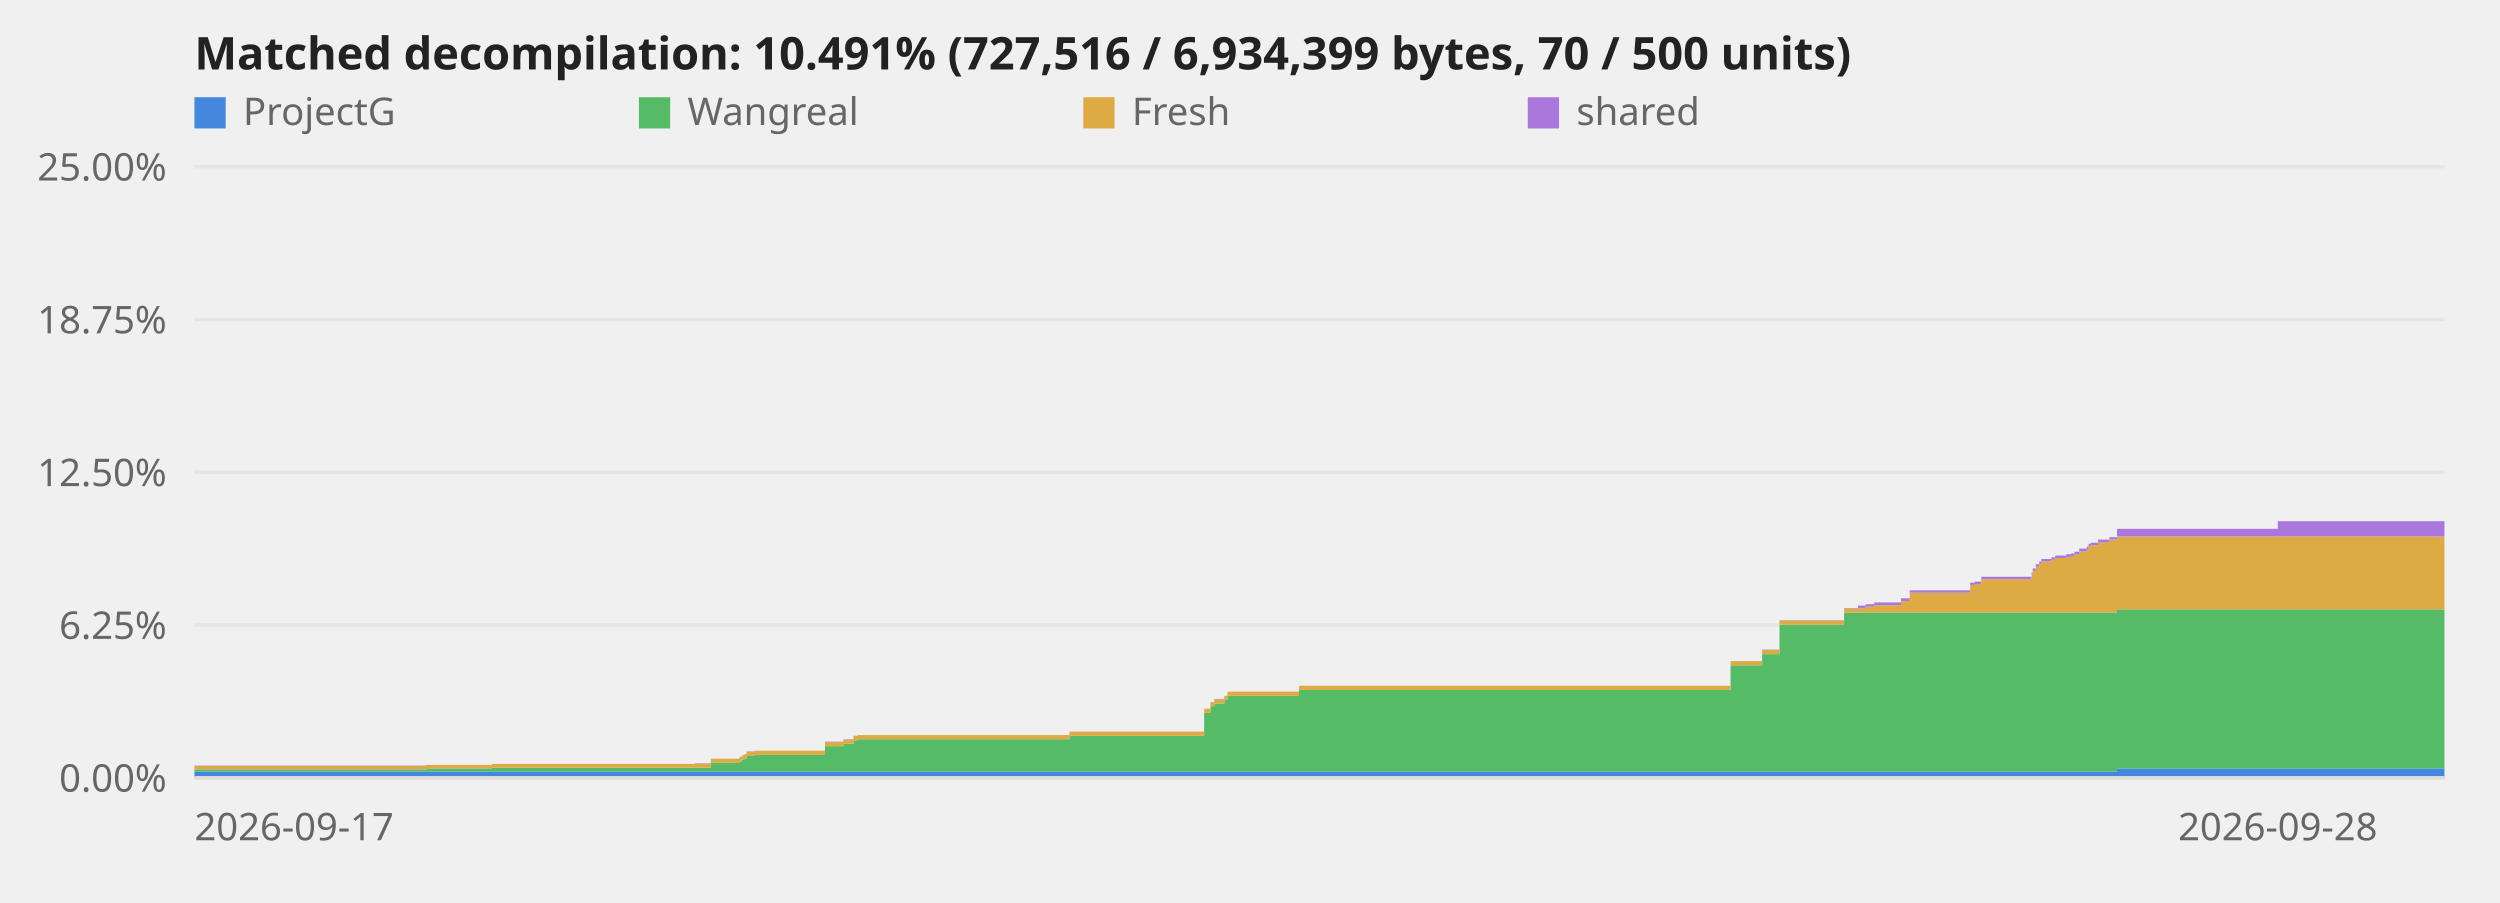
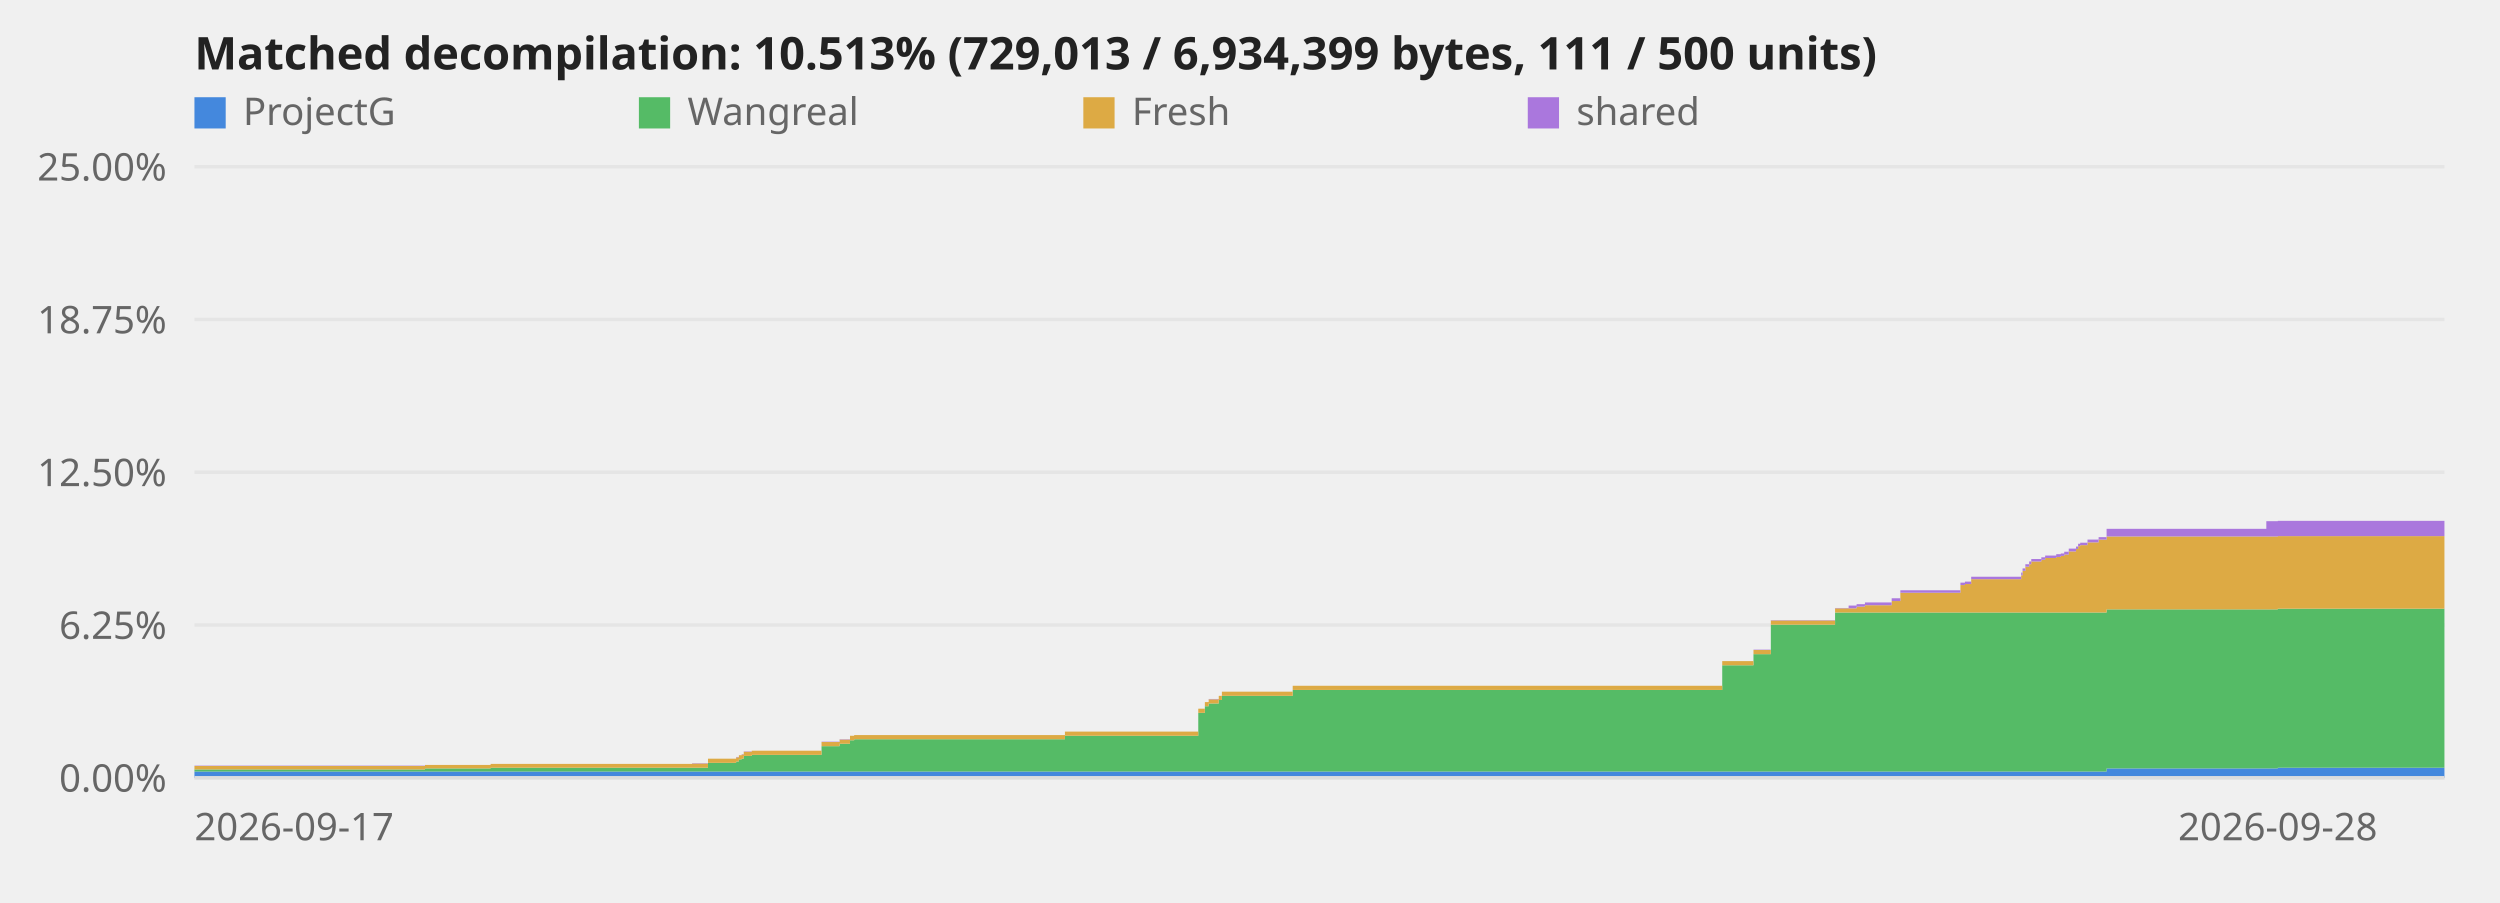
<svg xmlns="http://www.w3.org/2000/svg" viewBox="0 0 720 260" role="img" aria-label="Decompilation progress over time">
  <style>text{font:11px system-ui,sans-serif;fill:#666}.title{font-size:13px;font-weight:600;fill:#222}.axis{stroke:#ddd;stroke-width:1}@media (prefers-color-scheme:dark){svg{background-color:#0d1117}text{fill:#999}.title{fill:#fff}.axis{stroke:#344}}</style>
  <line class="axis" x1="56" y1="224.0" x2="704" y2="224.0" opacity="0.6" />
  <text x="48" y="228.0" text-anchor="end">0.00%</text>
  <line class="axis" x1="56" y1="180.0" x2="704" y2="180.0" opacity="0.6" />
  <text x="48" y="184.0" text-anchor="end">6.25%</text>
  <line class="axis" x1="56" y1="136.0" x2="704" y2="136.0" opacity="0.6" />
  <text x="48" y="140.0" text-anchor="end">12.50%</text>
  <line class="axis" x1="56" y1="92.0" x2="704" y2="92.0" opacity="0.6" />
  <text x="48" y="96.0" text-anchor="end">18.75%</text>
  <line class="axis" x1="56" y1="48.0" x2="704" y2="48.0" opacity="0.6" />
  <text x="48" y="52.0" text-anchor="end">25.00%</text>
-   <polygon points="56.0,222.2 122.8,222.2 122.8,222.2 122.8,222.2 122.8,222.2 141.7,222.2 141.7,222.2 200.1,222.2 200.1,222.2 204.7,222.2 204.7,222.2 212.9,222.2 212.9,222.2 213.6,222.2 213.6,222.2 214.4,222.2 214.4,222.2 215.0,222.2 215.0,222.2 217.4,222.2 217.4,222.2 237.6,222.2 237.6,222.2 242.9,222.2 242.9,222.2 245.8,222.2 245.8,222.2 247.0,222.2 247.0,222.2 308.0,222.2 308.0,222.2 346.8,222.2 346.8,222.2 348.6,222.2 348.6,222.2 349.7,222.2 349.7,222.2 352.6,222.2 352.6,222.2 353.5,222.2 353.5,222.2 374.1,222.2 374.1,222.2 498.4,222.2 498.4,222.2 507.5,222.2 507.5,222.2 512.5,222.2 512.5,222.2 531.1,222.2 531.1,222.2 535.1,222.2 535.1,222.2 537.3,222.2 537.3,222.2 539.8,222.2 539.8,222.2 547.5,222.2 547.5,222.2 550.0,222.2 550.0,222.2 567.4,222.2 567.4,222.2 568.7,222.2 568.7,222.2 570.6,222.2 570.6,222.2 585.1,222.2 585.1,222.2 585.4,222.2 585.4,222.2 586.3,222.2 586.3,222.2 587.3,222.2 587.3,222.2 587.9,222.2 587.9,222.2 590.8,222.2 590.8,222.2 591.9,222.2 591.9,222.2 595.1,222.2 595.1,222.2 596.5,222.2 596.5,222.2 597.5,222.2 597.5,222.2 598.8,222.2 598.8,222.2 601.0,222.2 601.0,222.2 601.5,222.2 601.5,222.2 602.1,222.2 602.1,222.2 604.2,222.2 604.2,222.2 607.5,222.2 607.5,222.2 609.7,222.2 609.7,221.3 656.0,221.3 656.0,221.3 704.0,221.3 704.0,224.0 656.0,224.0 656.0,224.0 609.7,224.0 609.7,224.0 607.5,224.0 607.5,224.0 604.2,224.0 604.2,224.0 602.1,224.0 602.1,224.0 601.5,224.0 601.5,224.0 601.0,224.0 601.0,224.0 598.8,224.0 598.8,224.0 597.5,224.0 597.5,224.0 596.5,224.0 596.5,224.0 595.1,224.0 595.1,224.0 591.9,224.0 591.9,224.0 590.8,224.0 590.8,224.0 587.9,224.0 587.9,224.0 587.3,224.0 587.3,224.0 586.3,224.0 586.3,224.0 585.4,224.0 585.4,224.0 585.1,224.0 585.1,224.0 570.6,224.0 570.6,224.0 568.7,224.0 568.7,224.0 567.4,224.0 567.4,224.0 550.0,224.0 550.0,224.0 547.5,224.0 547.5,224.0 539.8,224.0 539.8,224.0 537.3,224.0 537.3,224.0 535.1,224.0 535.1,224.0 531.1,224.0 531.1,224.0 512.5,224.0 512.5,224.0 507.5,224.0 507.5,224.0 498.4,224.0 498.4,224.0 374.1,224.0 374.1,224.0 353.5,224.0 353.5,224.0 352.6,224.0 352.6,224.0 349.7,224.0 349.7,224.0 348.6,224.0 348.6,224.0 346.8,224.0 346.8,224.0 308.0,224.0 308.0,224.0 247.0,224.0 247.0,224.0 245.8,224.0 245.8,224.0 242.9,224.0 242.9,224.0 237.6,224.0 237.6,224.0 217.4,224.0 217.4,224.0 215.0,224.0 215.0,224.0 214.4,224.0 214.4,224.0 213.6,224.0 213.6,224.0 212.9,224.0 212.9,224.0 204.7,224.0 204.7,224.0 200.1,224.0 200.1,224.0 141.7,224.0 141.7,224.0 122.8,224.0 122.8,224.0 122.8,224.0 122.8,224.0 56.0,224.0" fill="#48d" />
-   <polygon points="56.0,221.6 122.8,221.6 122.8,221.3 122.8,221.3 122.8,221.3 141.7,221.3 141.7,221.1 200.1,221.1 200.1,221.1 204.7,221.1 204.7,219.7 212.9,219.7 212.9,219.3 213.6,219.3 213.6,218.7 214.4,218.7 214.4,218.5 215.0,218.5 215.0,217.7 217.4,217.7 217.4,217.4 237.6,217.4 237.6,214.9 242.9,214.9 242.9,214.2 245.8,214.2 245.8,213.2 247.0,213.2 247.0,212.9 308.0,212.9 308.0,211.9 346.8,211.9 346.8,205.3 348.6,205.3 348.6,203.4 349.7,203.4 349.7,202.6 352.6,202.6 352.6,201.6 353.5,201.6 353.5,200.4 374.1,200.4 374.1,198.7 498.4,198.7 498.4,191.6 507.5,191.6 507.5,188.4 512.5,188.4 512.5,179.9 531.1,179.9 531.1,176.4 535.1,176.4 535.1,176.4 537.3,176.4 537.3,176.4 539.8,176.4 539.8,176.4 547.5,176.4 547.5,176.4 550.0,176.4 550.0,176.4 567.4,176.4 567.4,176.4 568.7,176.4 568.7,176.4 570.6,176.4 570.6,176.4 585.1,176.4 585.1,176.4 585.4,176.4 585.4,176.4 586.3,176.4 586.3,176.4 587.3,176.4 587.3,176.4 587.9,176.4 587.9,176.4 590.8,176.4 590.8,176.4 591.9,176.4 591.9,176.4 595.1,176.4 595.1,176.4 596.5,176.4 596.5,176.4 597.5,176.4 597.5,176.4 598.8,176.4 598.8,176.4 601.0,176.4 601.0,176.4 601.5,176.4 601.5,176.4 602.1,176.4 602.1,176.4 604.2,176.4 604.2,176.4 607.5,176.4 607.5,176.4 609.7,176.4 609.7,175.5 656.0,175.5 656.0,175.5 704.0,175.5 704.0,221.3 656.0,221.3 656.0,221.3 609.7,221.3 609.7,222.2 607.5,222.2 607.5,222.2 604.2,222.2 604.2,222.2 602.1,222.2 602.1,222.2 601.5,222.2 601.5,222.2 601.0,222.2 601.0,222.2 598.8,222.2 598.8,222.2 597.5,222.2 597.5,222.2 596.5,222.2 596.5,222.2 595.1,222.2 595.1,222.2 591.9,222.2 591.9,222.2 590.8,222.2 590.8,222.2 587.9,222.2 587.9,222.2 587.3,222.2 587.3,222.2 586.3,222.2 586.3,222.2 585.4,222.2 585.4,222.2 585.1,222.2 585.1,222.2 570.6,222.2 570.6,222.2 568.7,222.2 568.7,222.2 567.4,222.2 567.4,222.2 550.0,222.2 550.0,222.2 547.5,222.2 547.5,222.2 539.8,222.2 539.8,222.2 537.3,222.2 537.3,222.2 535.1,222.2 535.1,222.2 531.1,222.2 531.1,222.2 512.5,222.2 512.5,222.2 507.5,222.2 507.5,222.2 498.4,222.2 498.4,222.2 374.1,222.2 374.1,222.2 353.5,222.2 353.5,222.2 352.6,222.2 352.6,222.2 349.7,222.2 349.7,222.2 348.6,222.2 348.6,222.2 346.8,222.2 346.8,222.2 308.0,222.2 308.0,222.2 247.0,222.2 247.0,222.2 245.8,222.2 245.8,222.2 242.9,222.2 242.9,222.2 237.6,222.2 237.6,222.2 217.4,222.2 217.4,222.2 215.0,222.2 215.0,222.2 214.4,222.2 214.4,222.2 213.6,222.2 213.6,222.2 212.9,222.2 212.9,222.2 204.7,222.2 204.7,222.2 200.1,222.2 200.1,222.2 141.7,222.2 141.7,222.2 122.8,222.2 122.8,222.2 122.8,222.2 122.8,222.2 56.0,222.2" fill="#5b6" />
-   <polygon points="56.0,220.6 122.8,220.6 122.8,220.3 122.8,220.3 122.8,220.3 141.7,220.3 141.7,220.0 200.1,220.0 200.1,219.9 204.7,219.9 204.7,218.5 212.9,218.5 212.9,218.1 213.6,218.1 213.6,217.5 214.4,217.5 214.4,217.3 215.0,217.3 215.0,216.5 217.4,216.5 217.4,216.2 237.6,216.2 237.6,213.7 242.9,213.7 242.9,213.0 245.8,213.0 245.8,211.9 247.0,211.9 247.0,211.7 308.0,211.7 308.0,210.7 346.8,210.7 346.8,204.1 348.6,204.1 348.6,202.2 349.7,202.2 349.7,201.4 352.6,201.4 352.6,200.4 353.5,200.4 353.5,199.2 374.1,199.2 374.1,197.5 498.4,197.5 498.4,190.4 507.5,190.4 507.5,187.2 512.5,187.2 512.5,178.7 531.1,178.7 531.1,175.2 535.1,175.2 535.1,175.2 537.3,175.2 537.3,174.7 539.8,174.7 539.8,174.3 547.5,174.3 547.5,173.1 550.0,173.1 550.0,170.7 567.4,170.7 567.4,168.5 568.7,168.5 568.7,168.2 570.6,168.2 570.6,166.8 585.1,166.8 585.1,165.7 585.4,165.7 585.4,164.4 586.3,164.4 586.3,163.2 587.3,163.2 587.3,162.5 587.9,162.5 587.9,161.7 590.8,161.7 590.8,161.2 591.9,161.2 591.9,160.7 595.1,160.7 595.1,160.4 596.5,160.4 596.5,160.1 597.5,160.1 597.5,159.7 598.8,159.7 598.8,158.8 601.0,158.8 601.0,158.1 601.5,158.1 601.5,157.3 602.1,157.3 602.1,157.0 604.2,157.0 604.2,156.2 607.5,156.2 607.5,155.4 609.7,155.4 609.7,154.5 656.0,154.5 656.0,154.5 704.0,154.5 704.0,175.5 656.0,175.5 656.0,175.5 609.7,175.5 609.7,176.4 607.5,176.4 607.5,176.4 604.2,176.4 604.2,176.4 602.1,176.4 602.1,176.4 601.5,176.4 601.5,176.4 601.0,176.4 601.0,176.4 598.8,176.4 598.8,176.4 597.5,176.4 597.5,176.4 596.5,176.4 596.5,176.4 595.1,176.4 595.1,176.4 591.9,176.4 591.9,176.4 590.8,176.4 590.8,176.4 587.9,176.4 587.9,176.4 587.3,176.4 587.3,176.4 586.3,176.4 586.3,176.4 585.4,176.4 585.4,176.4 585.1,176.4 585.1,176.4 570.6,176.4 570.6,176.4 568.7,176.4 568.7,176.4 567.4,176.4 567.4,176.4 550.0,176.4 550.0,176.4 547.5,176.4 547.5,176.4 539.8,176.4 539.8,176.4 537.3,176.4 537.3,176.4 535.1,176.4 535.1,176.4 531.1,176.4 531.1,179.9 512.5,179.9 512.5,188.4 507.5,188.4 507.5,191.6 498.4,191.6 498.4,198.7 374.1,198.7 374.1,200.4 353.5,200.4 353.5,201.6 352.6,201.6 352.6,202.6 349.7,202.6 349.7,203.4 348.6,203.4 348.6,205.3 346.8,205.3 346.8,211.9 308.0,211.9 308.0,212.9 247.0,212.9 247.0,213.2 245.8,213.2 245.8,214.2 242.9,214.2 242.9,214.9 237.6,214.9 237.6,217.4 217.4,217.4 217.4,217.7 215.0,217.7 215.0,218.5 214.4,218.5 214.4,218.7 213.6,218.7 213.6,219.3 212.9,219.3 212.9,219.7 204.7,219.7 204.7,221.1 200.1,221.1 200.1,221.1 141.7,221.1 141.7,221.3 122.8,221.3 122.8,221.3 122.8,221.3 122.8,221.6 56.0,221.6" fill="#da4" />
-   <polygon points="56.0,220.5 122.8,220.5 122.8,220.3 122.8,220.3 122.8,220.3 141.7,220.3 141.7,220.0 200.1,220.0 200.1,219.8 204.7,219.8 204.7,218.5 212.9,218.5 212.9,218.0 213.6,218.0 213.6,217.5 214.4,217.5 214.4,217.2 215.0,217.2 215.0,216.4 217.4,216.4 217.4,216.2 237.6,216.2 237.6,213.6 242.9,213.6 242.9,212.9 245.8,212.9 245.8,211.9 247.0,211.9 247.0,211.7 308.0,211.7 308.0,210.7 346.8,210.7 346.8,204.1 348.6,204.1 348.6,202.2 349.7,202.2 349.7,201.3 352.6,201.3 352.6,200.4 353.5,200.4 353.5,199.2 374.1,199.2 374.1,197.5 498.4,197.5 498.4,190.4 507.5,190.4 507.5,187.1 512.5,187.1 512.5,178.6 531.1,178.6 531.1,175.1 535.1,175.1 535.1,174.4 537.3,174.4 537.3,174.0 539.8,174.0 539.8,173.5 547.5,173.5 547.5,172.3 550.0,172.3 550.0,170.0 567.4,170.0 567.4,167.8 568.7,167.8 568.7,167.5 570.6,167.5 570.6,166.1 585.1,166.1 585.1,164.9 585.4,164.9 585.4,163.7 586.3,163.7 586.3,162.5 587.3,162.5 587.3,161.7 587.9,161.7 587.9,161.0 590.8,161.0 590.8,160.5 591.9,160.5 591.9,160.0 595.1,160.0 595.1,159.6 596.5,159.6 596.5,159.4 597.5,159.4 597.5,158.9 598.8,158.9 598.8,158.0 601.0,158.0 601.0,157.4 601.5,157.4 601.5,156.6 602.1,156.6 602.1,156.3 604.2,156.3 604.2,155.4 607.5,155.4 607.5,154.7 609.7,154.7 609.7,152.3 656.0,152.3 656.0,150.1 704.0,150.1 704.0,154.5 656.0,154.5 656.0,154.5 609.7,154.5 609.7,155.4 607.5,155.4 607.5,156.2 604.2,156.2 604.2,157.0 602.1,157.0 602.1,157.3 601.5,157.3 601.5,158.1 601.0,158.1 601.0,158.8 598.8,158.8 598.8,159.7 597.5,159.7 597.5,160.1 596.5,160.1 596.5,160.4 595.1,160.4 595.1,160.7 591.9,160.7 591.9,161.2 590.8,161.2 590.8,161.7 587.9,161.7 587.9,162.5 587.3,162.5 587.3,163.2 586.3,163.2 586.3,164.4 585.4,164.4 585.4,165.7 585.1,165.7 585.1,166.8 570.6,166.8 570.6,168.2 568.7,168.2 568.7,168.5 567.4,168.5 567.4,170.7 550.0,170.7 550.0,173.1 547.5,173.1 547.5,174.3 539.8,174.3 539.8,174.7 537.3,174.7 537.3,175.2 535.1,175.2 535.1,175.2 531.1,175.2 531.1,178.7 512.5,178.7 512.5,187.2 507.5,187.2 507.5,190.4 498.4,190.4 498.4,197.5 374.1,197.5 374.1,199.2 353.5,199.2 353.5,200.4 352.6,200.4 352.6,201.4 349.7,201.4 349.7,202.2 348.6,202.2 348.6,204.1 346.8,204.1 346.8,210.7 308.0,210.7 308.0,211.7 247.0,211.7 247.0,211.9 245.8,211.9 245.8,213.0 242.9,213.0 242.9,213.7 237.6,213.7 237.6,216.2 217.4,216.2 217.4,216.5 215.0,216.5 215.0,217.3 214.4,217.3 214.4,217.5 213.6,217.5 213.6,218.1 212.9,218.1 212.9,218.5 204.7,218.5 204.7,219.9 200.1,219.9 200.1,220.0 141.7,220.0 141.7,220.3 122.8,220.3 122.8,220.3 122.8,220.3 122.8,220.6 56.0,220.6" fill="#a7d" />
+   <polygon points="56.0,222.2 122.4,222.2 122.4,222.2 122.4,222.2 122.4,222.2 141.3,222.2 141.3,222.2 199.3,222.2 199.3,222.2 203.9,222.2 203.9,222.2 212.0,222.2 212.0,222.2 212.8,222.2 212.8,222.2 213.6,222.2 213.6,222.2 214.2,222.2 214.2,222.2 216.5,222.2 216.5,222.2 236.6,222.2 236.6,222.2 241.8,222.2 241.8,222.2 244.8,222.2 244.8,222.2 246.0,222.2 246.0,222.2 306.7,222.2 306.7,222.2 345.1,222.2 345.1,222.2 347.0,222.2 347.0,222.2 348.1,222.2 348.1,222.2 351.0,222.2 351.0,222.2 351.9,222.2 351.9,222.2 372.3,222.2 372.3,222.2 496.0,222.2 496.0,222.2 505.0,222.2 505.0,222.2 510.0,222.2 510.0,222.2 528.5,222.2 528.5,222.2 532.4,222.2 532.4,222.2 534.7,222.2 534.7,222.2 537.1,222.2 537.1,222.2 544.8,222.2 544.8,222.2 547.3,222.2 547.3,222.2 564.6,222.2 564.6,222.2 565.9,222.2 565.9,222.2 567.7,222.2 567.7,222.2 582.1,222.2 582.1,222.2 582.5,222.2 582.5,222.2 583.3,222.2 583.3,222.2 584.4,222.2 584.4,222.2 585.0,222.2 585.0,222.2 587.9,222.2 587.9,222.2 589.0,222.2 589.0,222.2 592.2,222.2 592.2,222.2 593.5,222.2 593.5,222.2 594.5,222.2 594.5,222.2 595.8,222.2 595.8,222.2 597.9,222.2 597.9,222.2 598.5,222.2 598.5,222.2 599.1,222.2 599.1,222.2 601.2,222.2 601.2,222.2 604.4,222.2 604.4,222.2 606.7,222.2 606.7,221.3 652.7,221.3 652.7,221.3 656.0,221.3 656.0,221.1 704.0,221.1 704.0,224.0 656.0,224.0 656.0,224.0 652.7,224.0 652.7,224.0 606.7,224.0 606.7,224.0 604.4,224.0 604.4,224.0 601.2,224.0 601.2,224.0 599.1,224.0 599.1,224.0 598.5,224.0 598.5,224.0 597.9,224.0 597.9,224.0 595.8,224.0 595.8,224.0 594.5,224.0 594.5,224.0 593.5,224.0 593.5,224.0 592.2,224.0 592.2,224.0 589.0,224.0 589.0,224.0 587.9,224.0 587.9,224.0 585.0,224.0 585.0,224.0 584.4,224.0 584.4,224.0 583.3,224.0 583.3,224.0 582.5,224.0 582.5,224.0 582.1,224.0 582.1,224.0 567.7,224.0 567.7,224.0 565.9,224.0 565.9,224.0 564.6,224.0 564.6,224.0 547.3,224.0 547.3,224.0 544.8,224.0 544.8,224.0 537.1,224.0 537.1,224.0 534.7,224.0 534.7,224.0 532.4,224.0 532.4,224.0 528.5,224.0 528.5,224.0 510.0,224.0 510.0,224.0 505.0,224.0 505.0,224.0 496.0,224.0 496.0,224.0 372.3,224.0 372.3,224.0 351.9,224.0 351.9,224.0 351.0,224.0 351.0,224.0 348.1,224.0 348.1,224.0 347.0,224.0 347.0,224.0 345.1,224.0 345.1,224.0 306.7,224.0 306.7,224.0 246.0,224.0 246.0,224.0 244.8,224.0 244.8,224.0 241.8,224.0 241.8,224.0 236.6,224.0 236.6,224.0 216.5,224.0 216.5,224.0 214.2,224.0 214.2,224.0 213.6,224.0 213.6,224.0 212.8,224.0 212.8,224.0 212.0,224.0 212.0,224.0 203.9,224.0 203.9,224.0 199.3,224.0 199.3,224.0 141.3,224.0 141.3,224.0 122.4,224.0 122.4,224.0 122.4,224.0 122.4,224.0 56.0,224.0" fill="#48d" />
+   <polygon points="56.0,221.6 122.4,221.6 122.4,221.3 122.4,221.3 122.4,221.3 141.3,221.3 141.3,221.1 199.3,221.1 199.3,221.1 203.9,221.1 203.9,219.7 212.0,219.7 212.0,219.3 212.8,219.3 212.8,218.7 213.6,218.7 213.6,218.5 214.2,218.5 214.2,217.7 216.5,217.7 216.5,217.4 236.6,217.4 236.6,214.9 241.8,214.9 241.8,214.2 244.8,214.2 244.8,213.2 246.0,213.2 246.0,212.9 306.7,212.9 306.7,211.9 345.1,211.9 345.1,205.3 347.0,205.3 347.0,203.4 348.1,203.4 348.1,202.6 351.0,202.6 351.0,201.6 351.9,201.6 351.9,200.4 372.3,200.4 372.3,198.7 496.0,198.7 496.0,191.6 505.0,191.6 505.0,188.4 510.0,188.4 510.0,179.9 528.5,179.9 528.5,176.4 532.4,176.4 532.4,176.4 534.7,176.4 534.7,176.4 537.1,176.4 537.1,176.4 544.8,176.4 544.8,176.4 547.3,176.4 547.3,176.4 564.6,176.4 564.6,176.4 565.9,176.4 565.9,176.4 567.7,176.4 567.7,176.4 582.1,176.4 582.1,176.4 582.5,176.4 582.5,176.4 583.3,176.4 583.3,176.4 584.4,176.4 584.4,176.4 585.0,176.4 585.0,176.4 587.9,176.4 587.9,176.4 589.0,176.4 589.0,176.4 592.2,176.4 592.2,176.4 593.5,176.4 593.5,176.4 594.5,176.4 594.5,176.4 595.8,176.4 595.8,176.4 597.9,176.4 597.9,176.4 598.5,176.4 598.5,176.4 599.1,176.4 599.1,176.4 601.2,176.4 601.2,176.4 604.4,176.4 604.4,176.4 606.7,176.4 606.7,175.5 652.7,175.5 652.7,175.5 656.0,175.5 656.0,175.3 704.0,175.3 704.0,221.1 656.0,221.1 656.0,221.3 652.7,221.3 652.7,221.3 606.7,221.3 606.7,222.2 604.4,222.2 604.4,222.2 601.2,222.2 601.2,222.2 599.1,222.2 599.1,222.2 598.5,222.2 598.5,222.2 597.9,222.2 597.9,222.2 595.8,222.2 595.8,222.2 594.5,222.2 594.5,222.2 593.5,222.2 593.5,222.2 592.2,222.2 592.2,222.2 589.0,222.2 589.0,222.2 587.9,222.2 587.9,222.2 585.0,222.2 585.0,222.2 584.4,222.2 584.4,222.2 583.3,222.2 583.3,222.2 582.5,222.2 582.5,222.2 582.1,222.2 582.1,222.2 567.7,222.2 567.7,222.2 565.9,222.2 565.9,222.2 564.6,222.2 564.6,222.2 547.3,222.2 547.3,222.2 544.8,222.2 544.8,222.2 537.1,222.2 537.1,222.2 534.7,222.2 534.7,222.2 532.4,222.2 532.4,222.2 528.5,222.2 528.5,222.2 510.0,222.2 510.0,222.2 505.0,222.2 505.0,222.2 496.0,222.2 496.0,222.2 372.3,222.2 372.3,222.2 351.9,222.2 351.9,222.2 351.0,222.2 351.0,222.2 348.1,222.2 348.1,222.2 347.0,222.2 347.0,222.2 345.1,222.2 345.1,222.2 306.7,222.2 306.7,222.2 246.0,222.2 246.0,222.2 244.8,222.2 244.8,222.2 241.8,222.2 241.8,222.2 236.6,222.2 236.6,222.2 216.5,222.2 216.5,222.2 214.2,222.2 214.2,222.2 213.6,222.2 213.6,222.2 212.8,222.2 212.8,222.2 212.0,222.2 212.0,222.2 203.9,222.2 203.9,222.2 199.3,222.2 199.3,222.2 141.3,222.2 141.3,222.2 122.4,222.2 122.4,222.2 122.4,222.2 122.4,222.2 56.0,222.2" fill="#5b6" />
+   <polygon points="56.0,220.6 122.4,220.6 122.4,220.3 122.4,220.3 122.4,220.3 141.3,220.3 141.3,220.0 199.3,220.0 199.3,219.9 203.9,219.9 203.9,218.5 212.0,218.5 212.0,218.1 212.8,218.1 212.8,217.5 213.6,217.5 213.6,217.3 214.2,217.3 214.2,216.5 216.5,216.5 216.5,216.2 236.6,216.2 236.6,213.7 241.8,213.7 241.8,213.0 244.8,213.0 244.8,211.9 246.0,211.9 246.0,211.7 306.7,211.7 306.7,210.7 345.1,210.7 345.1,204.1 347.0,204.1 347.0,202.2 348.1,202.2 348.1,201.4 351.0,201.4 351.0,200.4 351.9,200.4 351.9,199.2 372.3,199.2 372.3,197.5 496.0,197.5 496.0,190.4 505.0,190.4 505.0,187.2 510.0,187.2 510.0,178.7 528.5,178.7 528.5,175.2 532.4,175.2 532.4,175.2 534.7,175.2 534.7,174.7 537.1,174.7 537.1,174.3 544.8,174.3 544.8,173.1 547.3,173.1 547.3,170.7 564.6,170.7 564.6,168.5 565.9,168.5 565.9,168.2 567.7,168.2 567.7,166.8 582.1,166.8 582.1,165.7 582.5,165.7 582.5,164.4 583.3,164.4 583.3,163.2 584.4,163.2 584.4,162.5 585.0,162.5 585.0,161.7 587.9,161.7 587.9,161.2 589.0,161.2 589.0,160.7 592.2,160.7 592.2,160.4 593.5,160.4 593.5,160.1 594.5,160.1 594.5,159.7 595.8,159.7 595.8,158.8 597.9,158.8 597.9,158.1 598.5,158.1 598.5,157.3 599.1,157.3 599.1,157.0 601.2,157.0 601.2,156.2 604.4,156.2 604.4,155.4 606.7,155.4 606.7,154.5 652.7,154.5 652.7,154.5 656.0,154.5 656.0,154.4 704.0,154.4 704.0,175.3 656.0,175.3 656.0,175.5 652.7,175.5 652.7,175.5 606.7,175.5 606.7,176.4 604.4,176.4 604.4,176.4 601.2,176.4 601.2,176.4 599.1,176.4 599.1,176.4 598.5,176.4 598.5,176.4 597.9,176.4 597.9,176.4 595.8,176.4 595.8,176.4 594.5,176.4 594.5,176.4 593.5,176.4 593.5,176.4 592.2,176.4 592.2,176.4 589.0,176.4 589.0,176.4 587.9,176.4 587.9,176.4 585.0,176.4 585.0,176.4 584.4,176.4 584.4,176.4 583.3,176.4 583.3,176.4 582.5,176.4 582.5,176.4 582.1,176.4 582.1,176.4 567.7,176.4 567.7,176.4 565.9,176.4 565.9,176.4 564.6,176.4 564.6,176.4 547.3,176.4 547.3,176.4 544.8,176.4 544.8,176.4 537.1,176.4 537.1,176.4 534.7,176.4 534.7,176.4 532.4,176.4 532.4,176.4 528.5,176.4 528.5,179.9 510.0,179.9 510.0,188.4 505.0,188.4 505.0,191.6 496.0,191.6 496.0,198.7 372.3,198.7 372.3,200.4 351.9,200.4 351.9,201.6 351.0,201.6 351.0,202.6 348.1,202.6 348.1,203.4 347.0,203.4 347.0,205.3 345.1,205.3 345.1,211.9 306.7,211.9 306.7,212.9 246.0,212.9 246.0,213.2 244.8,213.2 244.8,214.2 241.8,214.2 241.8,214.9 236.6,214.9 236.6,217.4 216.5,217.4 216.5,217.7 214.2,217.7 214.2,218.5 213.6,218.5 213.6,218.7 212.8,218.7 212.8,219.3 212.0,219.3 212.0,219.7 203.9,219.7 203.9,221.1 199.3,221.1 199.3,221.1 141.3,221.1 141.3,221.3 122.4,221.3 122.4,221.3 122.4,221.3 122.4,221.6 56.0,221.6" fill="#da4" />
+   <polygon points="56.0,220.5 122.4,220.5 122.4,220.3 122.4,220.3 122.4,220.3 141.3,220.3 141.3,220.0 199.3,220.0 199.3,219.8 203.9,219.8 203.9,218.5 212.0,218.5 212.0,218.0 212.8,218.0 212.8,217.5 213.6,217.5 213.6,217.2 214.2,217.2 214.2,216.4 216.5,216.4 216.5,216.2 236.6,216.2 236.6,213.6 241.8,213.6 241.8,212.9 244.8,212.9 244.8,211.9 246.0,211.9 246.0,211.7 306.7,211.7 306.7,210.7 345.1,210.7 345.1,204.1 347.0,204.1 347.0,202.2 348.1,202.2 348.1,201.3 351.0,201.3 351.0,200.4 351.9,200.4 351.9,199.2 372.3,199.2 372.3,197.5 496.0,197.5 496.0,190.4 505.0,190.4 505.0,187.1 510.0,187.1 510.0,178.6 528.5,178.6 528.5,175.1 532.4,175.1 532.4,174.4 534.7,174.4 534.7,174.0 537.1,174.0 537.1,173.5 544.8,173.5 544.8,172.3 547.3,172.3 547.3,170.0 564.6,170.0 564.6,167.8 565.9,167.8 565.9,167.5 567.7,167.5 567.7,166.1 582.1,166.1 582.1,164.9 582.5,164.9 582.5,163.7 583.3,163.7 583.3,162.5 584.4,162.5 584.4,161.7 585.0,161.7 585.0,161.0 587.9,161.0 587.9,160.5 589.0,160.5 589.0,160.0 592.2,160.0 592.2,159.6 593.5,159.6 593.5,159.4 594.5,159.4 594.5,158.9 595.8,158.9 595.8,158.0 597.9,158.0 597.9,157.4 598.5,157.4 598.5,156.6 599.1,156.6 599.1,156.3 601.2,156.3 601.2,155.4 604.4,155.4 604.4,154.7 606.7,154.7 606.7,152.3 652.7,152.3 652.7,150.1 656.0,150.1 656.0,150.0 704.0,150.0 704.0,154.4 656.0,154.4 656.0,154.5 652.7,154.5 652.7,154.5 606.7,154.5 606.7,155.4 604.4,155.4 604.4,156.2 601.2,156.2 601.2,157.0 599.1,157.0 599.1,157.3 598.5,157.3 598.5,158.1 597.9,158.1 597.9,158.8 595.8,158.8 595.8,159.7 594.5,159.7 594.5,160.1 593.5,160.1 593.5,160.4 592.2,160.4 592.2,160.7 589.0,160.7 589.0,161.2 587.9,161.2 587.9,161.7 585.0,161.7 585.0,162.5 584.4,162.5 584.4,163.2 583.3,163.2 583.3,164.4 582.5,164.4 582.5,165.7 582.1,165.7 582.1,166.8 567.7,166.8 567.7,168.2 565.9,168.2 565.9,168.5 564.6,168.5 564.6,170.7 547.3,170.7 547.3,173.1 544.8,173.1 544.8,174.3 537.1,174.3 537.1,174.7 534.7,174.7 534.7,175.2 532.4,175.2 532.4,175.2 528.5,175.2 528.5,178.7 510.0,178.7 510.0,187.2 505.0,187.2 505.0,190.4 496.0,190.4 496.0,197.5 372.3,197.5 372.3,199.2 351.9,199.2 351.9,200.4 351.0,200.4 351.0,201.4 348.1,201.4 348.1,202.2 347.0,202.2 347.0,204.1 345.1,204.1 345.1,210.7 306.7,210.7 306.7,211.7 246.0,211.7 246.0,211.9 244.8,211.9 244.8,213.0 241.8,213.0 241.8,213.7 236.6,213.7 236.6,216.2 216.5,216.2 216.5,216.5 214.2,216.5 214.2,217.3 213.6,217.3 213.6,217.5 212.8,217.5 212.8,218.1 212.0,218.1 212.0,218.5 203.9,218.5 203.9,219.9 199.3,219.9 199.3,220.0 141.3,220.0 141.3,220.3 122.4,220.3 122.4,220.3 122.4,220.3 122.4,220.6 56.0,220.6" fill="#a7d" />
  <line class="axis" x1="56" y1="224" x2="704" y2="224" />
  <text x="56.0" y="242" text-anchor="start">2026-09-17</text>
  <text x="656.0" y="242" text-anchor="middle">2026-09-28</text>
-   <text class="title" x="56" y="20">Matched decompilation: 10.491% (727,516 / 6,934,399 bytes, 70 / 500 units)</text>
+   <text class="title" x="56" y="20">Matched decompilation: 10.513% (729,013 / 6,934,399 bytes, 111 / 500 units)</text>
  <rect x="56" y="28" width="9" height="9" fill="#48d" />
  <text x="70" y="36">ProjectG</text>
  <rect x="184" y="28" width="9" height="9" fill="#5b6" />
  <text x="198" y="36">Wangreal</text>
  <rect x="312" y="28" width="9" height="9" fill="#da4" />
  <text x="326" y="36">Fresh</text>
  <rect x="440" y="28" width="9" height="9" fill="#a7d" />
  <text x="454" y="36">shared</text>
</svg>
